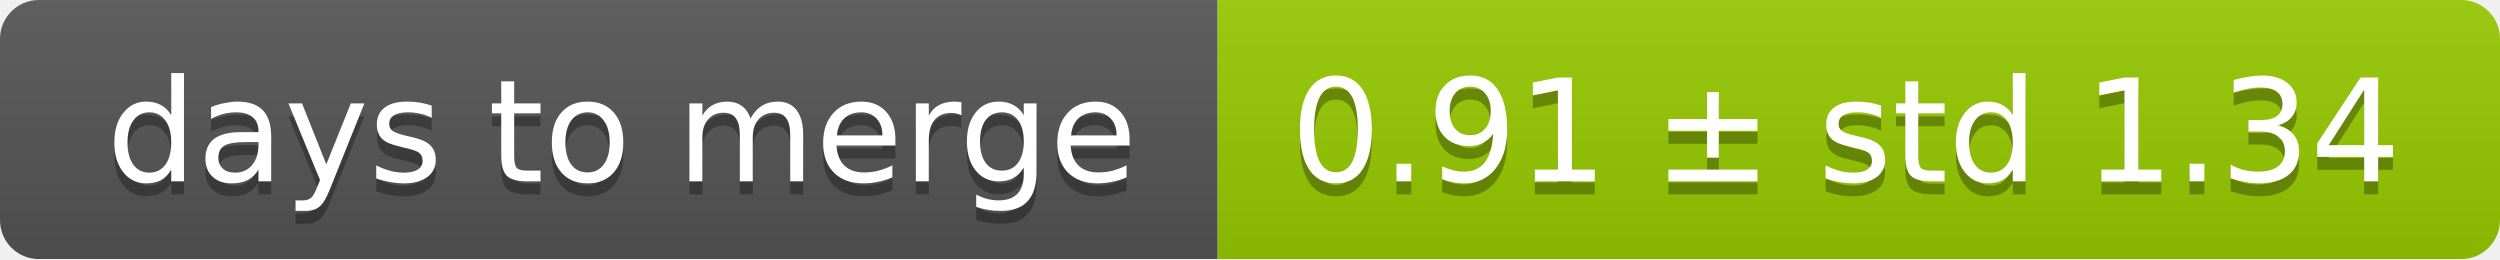
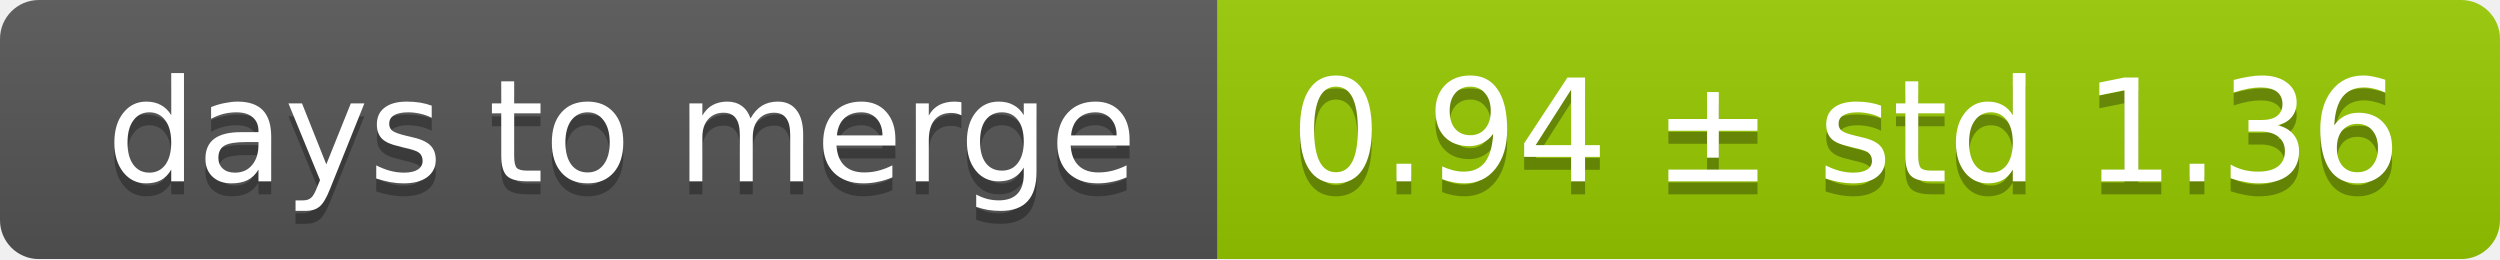
<svg xmlns="http://www.w3.org/2000/svg" width="193" height="20">
  <linearGradient id="smooth" x2="0" y2="100%">
    <stop offset="0" stop-color="#bbb" stop-opacity=".1" />
    <stop offset="1" stop-opacity=".1" />
  </linearGradient>
  <mask id="round">
    <rect width="193" height="20" rx="3" fill="#fff" />
  </mask>
  <g mask="url(#round)">
    <rect width="94" height="20" fill="#555" />
    <rect x="94" width="99" height="20" fill="#97ca00" />
    <rect width="193" height="20" fill="url(#smooth)" />
  </g>
  <g fill="#fff" text-anchor="middle" font-family="DejaVu Sans,Verdana,Geneva,sans-serif" font-size="11">
    <text x="48" y="15" fill="#010101" fill-opacity=".3">days to merge</text>
    <text x="48" y="14">days to merge</text>
-     <text x="142.5" y="15" fill="#010101" fill-opacity=".3">0.91 ± std 1.34</text>
-     <text x="142.5" y="14">0.91 ± std 1.34</text>
+     <text x="142.5" y="15" fill="#010101" fill-opacity=".3">0.94 ± std 1.36</text>
+     <text x="142.5" y="14">0.94 ± std 1.36</text>
  </g>
</svg>
